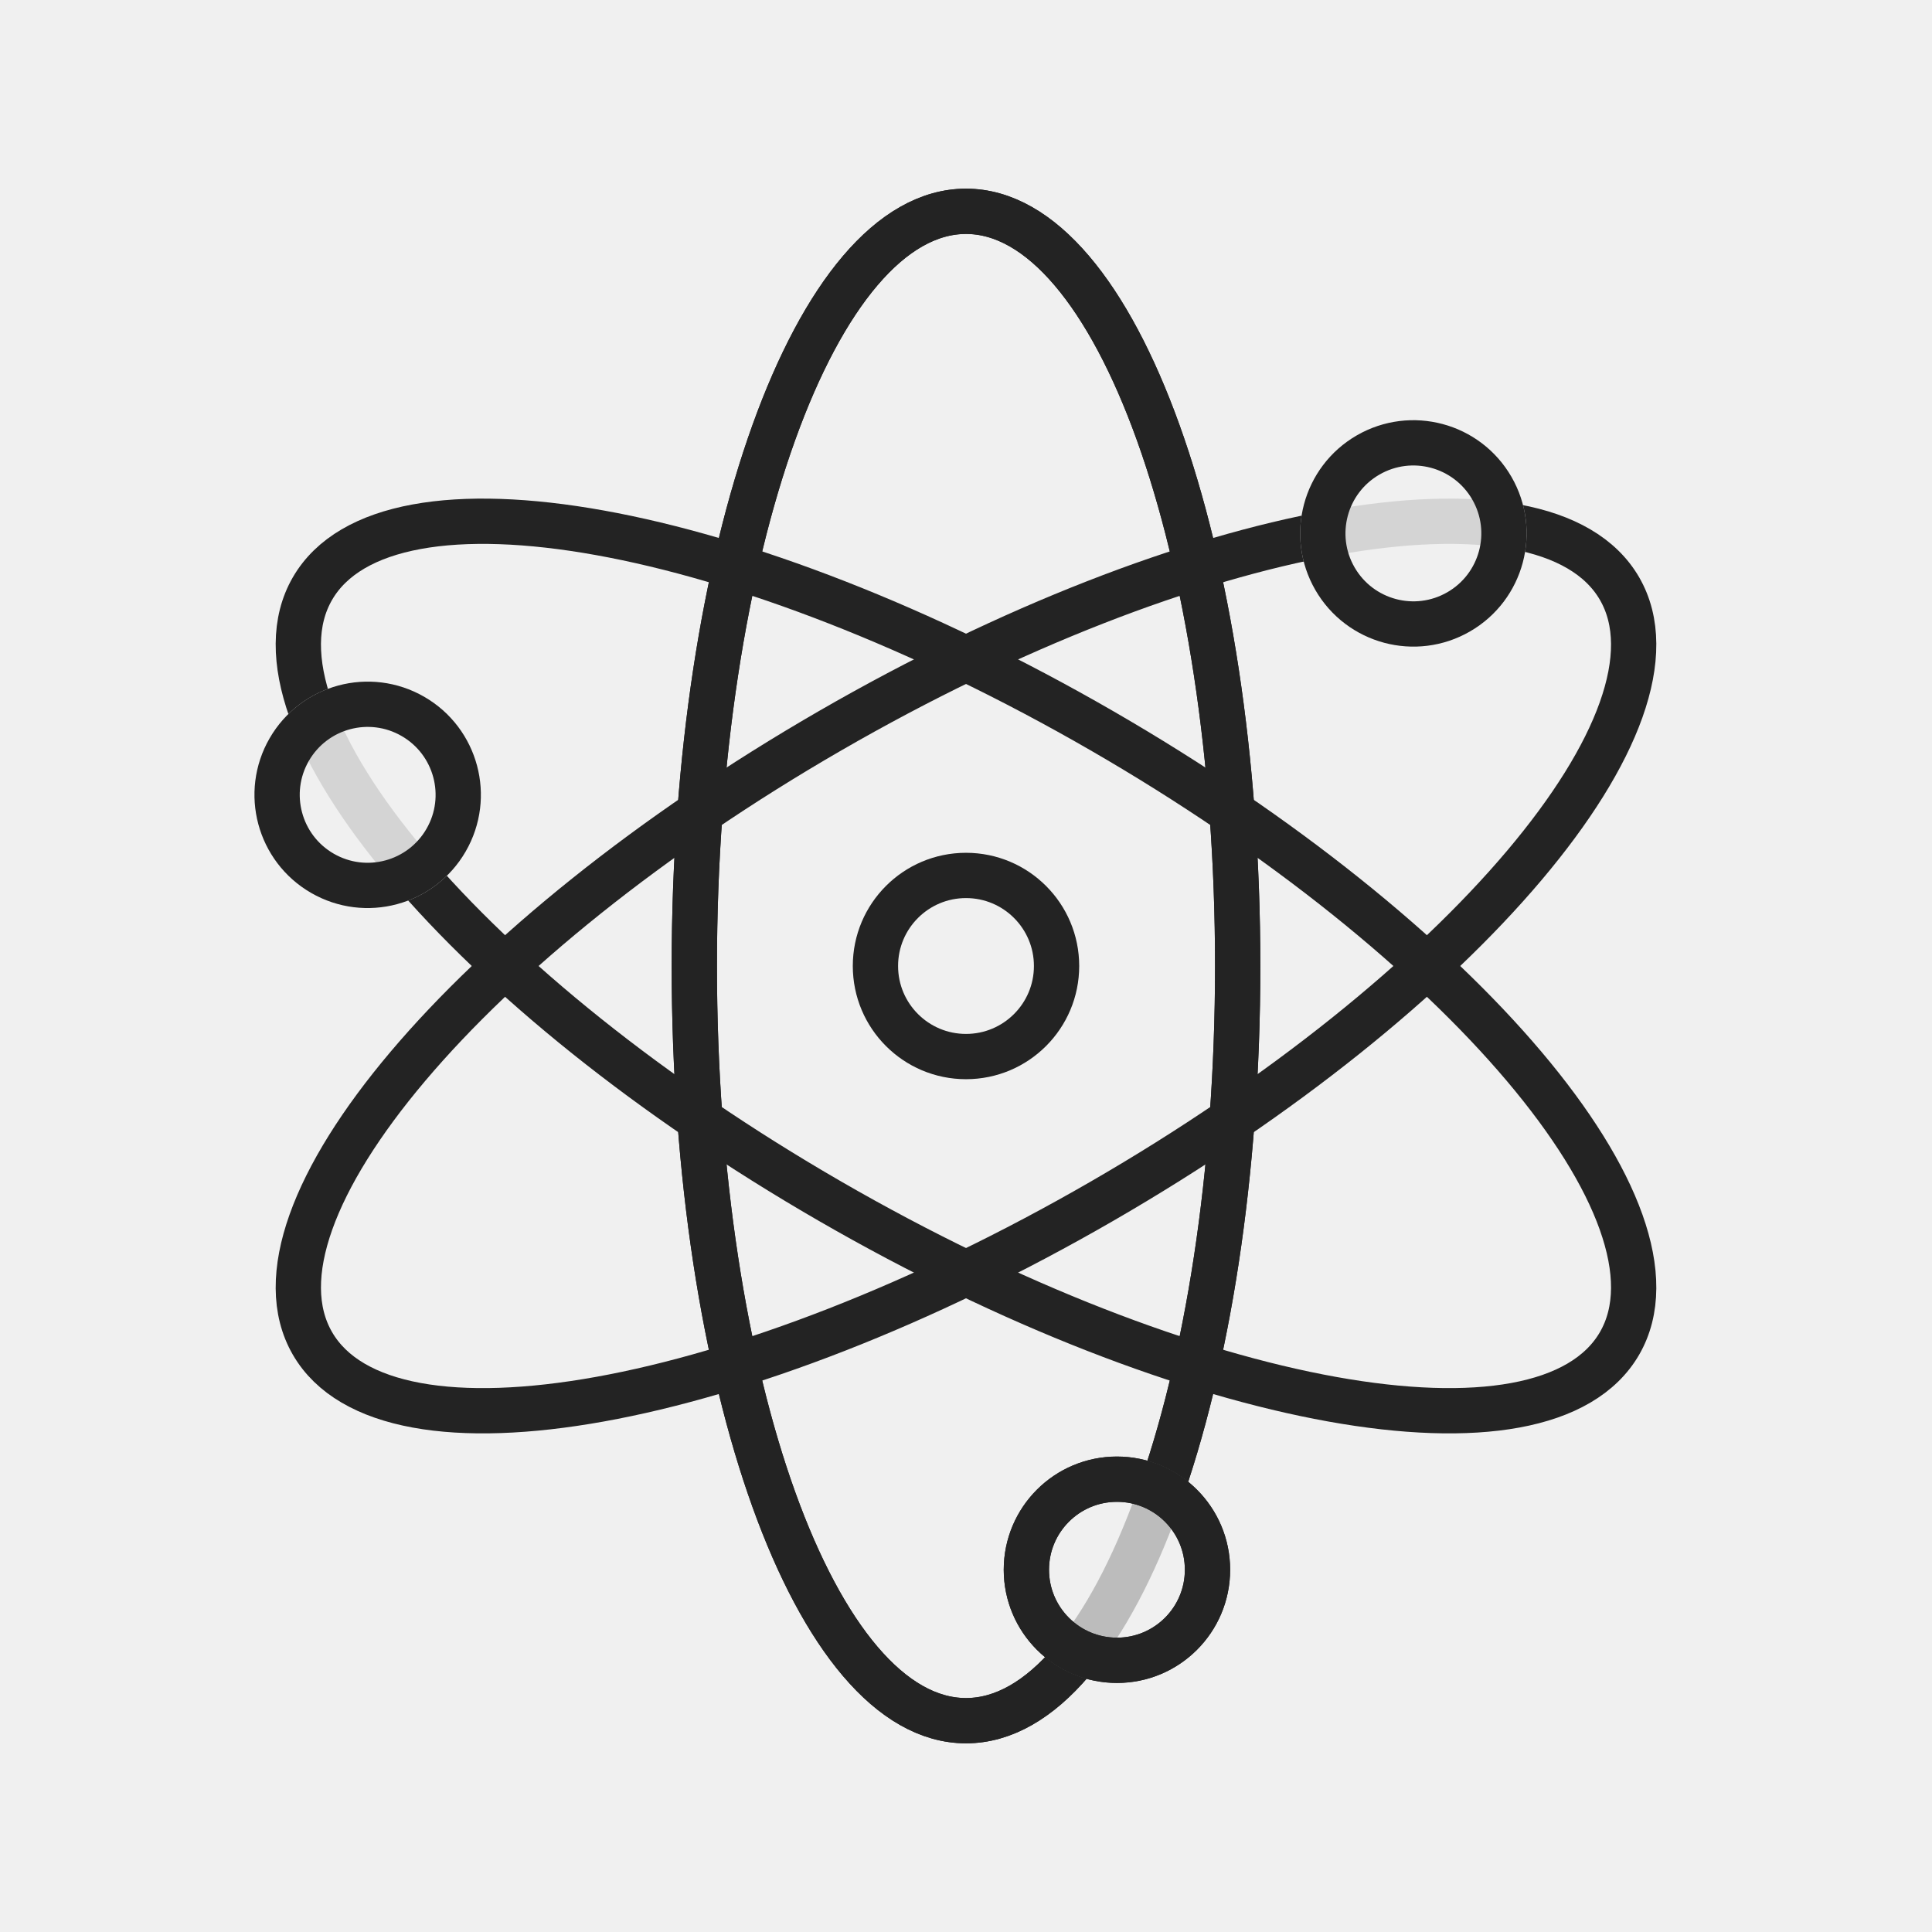
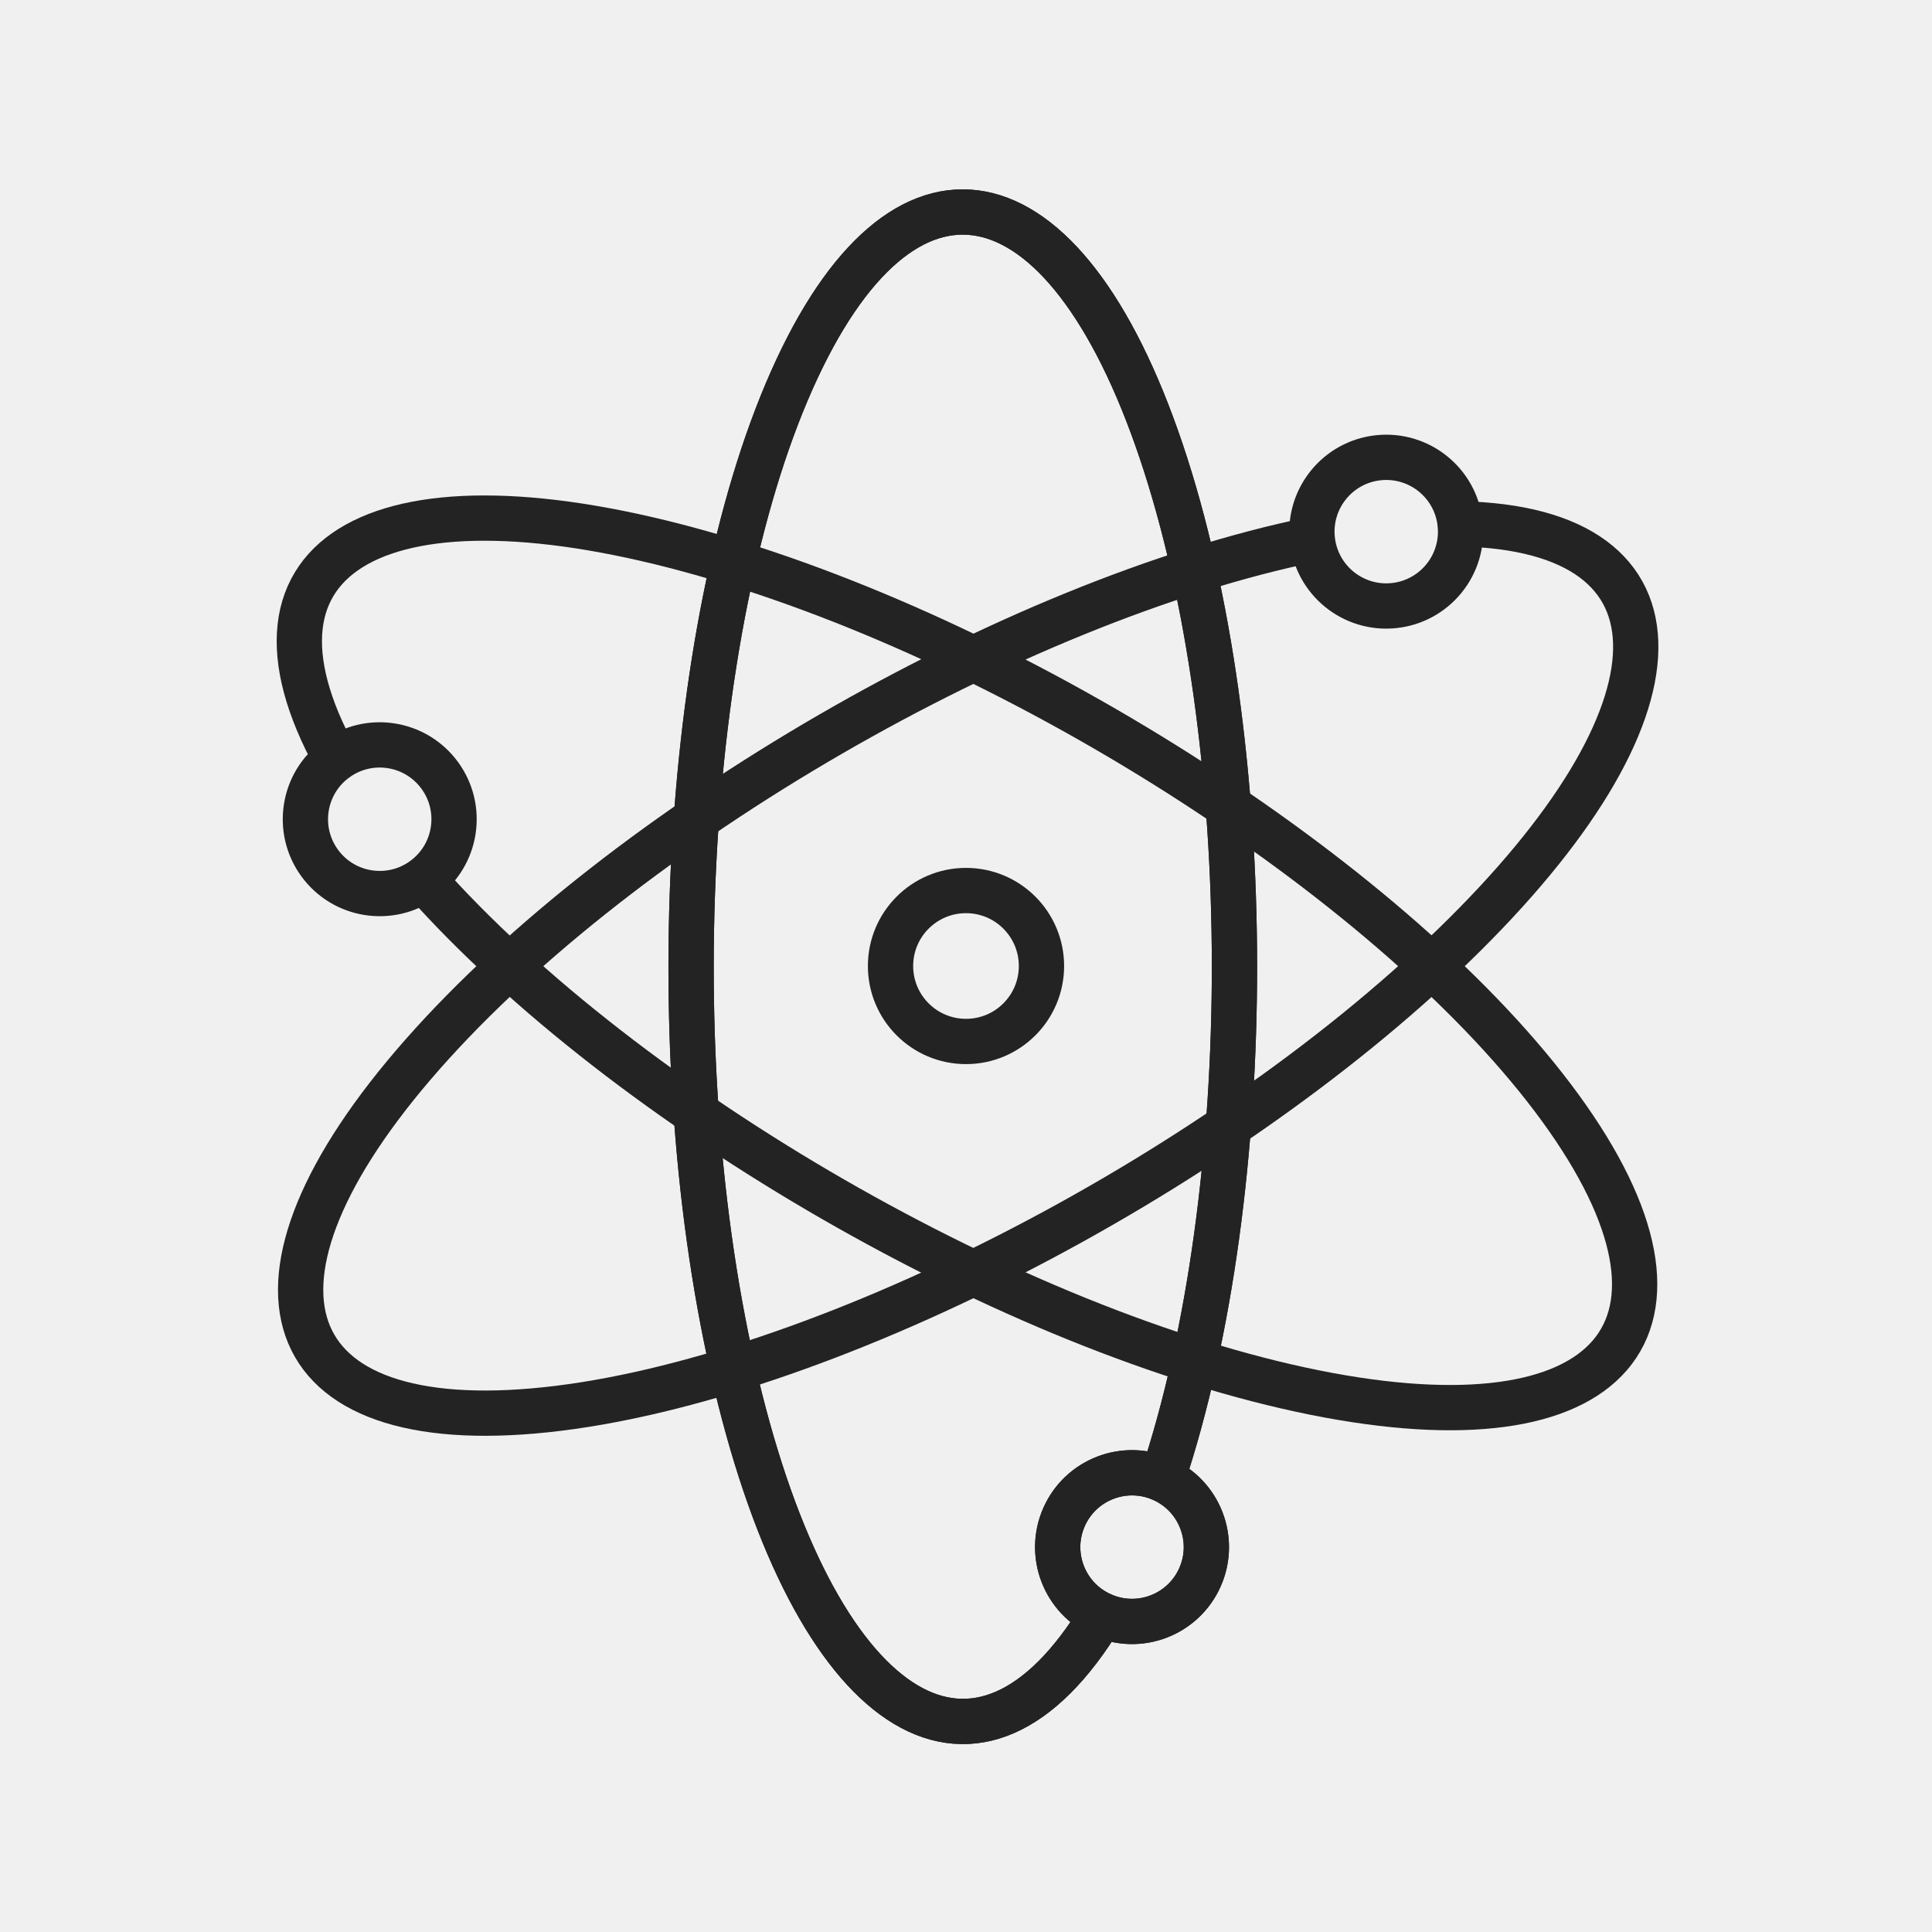
<svg xmlns="http://www.w3.org/2000/svg" viewBox="0 0 128 128" stroke-width="3" stroke="#232323" fill="none">
-   <mask id="a">
-     <path fill="#fff" d="M0 0h128v128H0z" />
-     <circle cx="74" cy="104" r="6" fill="#232323" />
-   </mask>
-   <g id="b">
-     <ellipse cx="64" cy="64" rx="18" ry="50" mask="url(#a)" />
-     <circle cx="74" cy="104" r="6" />
-   </g>
+   <circle cx="64" cy="64" r="5" />
+   <path d="M77 98A50 18 90 1073 107 1 1 90 0177 98 1 1 90 0173 107" id="b" />
  <use href="#b" />
  <use href="#b" transform="rotate(120 64 64)" />
  <use href="#b" transform="rotate(240 64 64)" />
-   <circle cx="64" cy="64" r="6" />
</svg>
